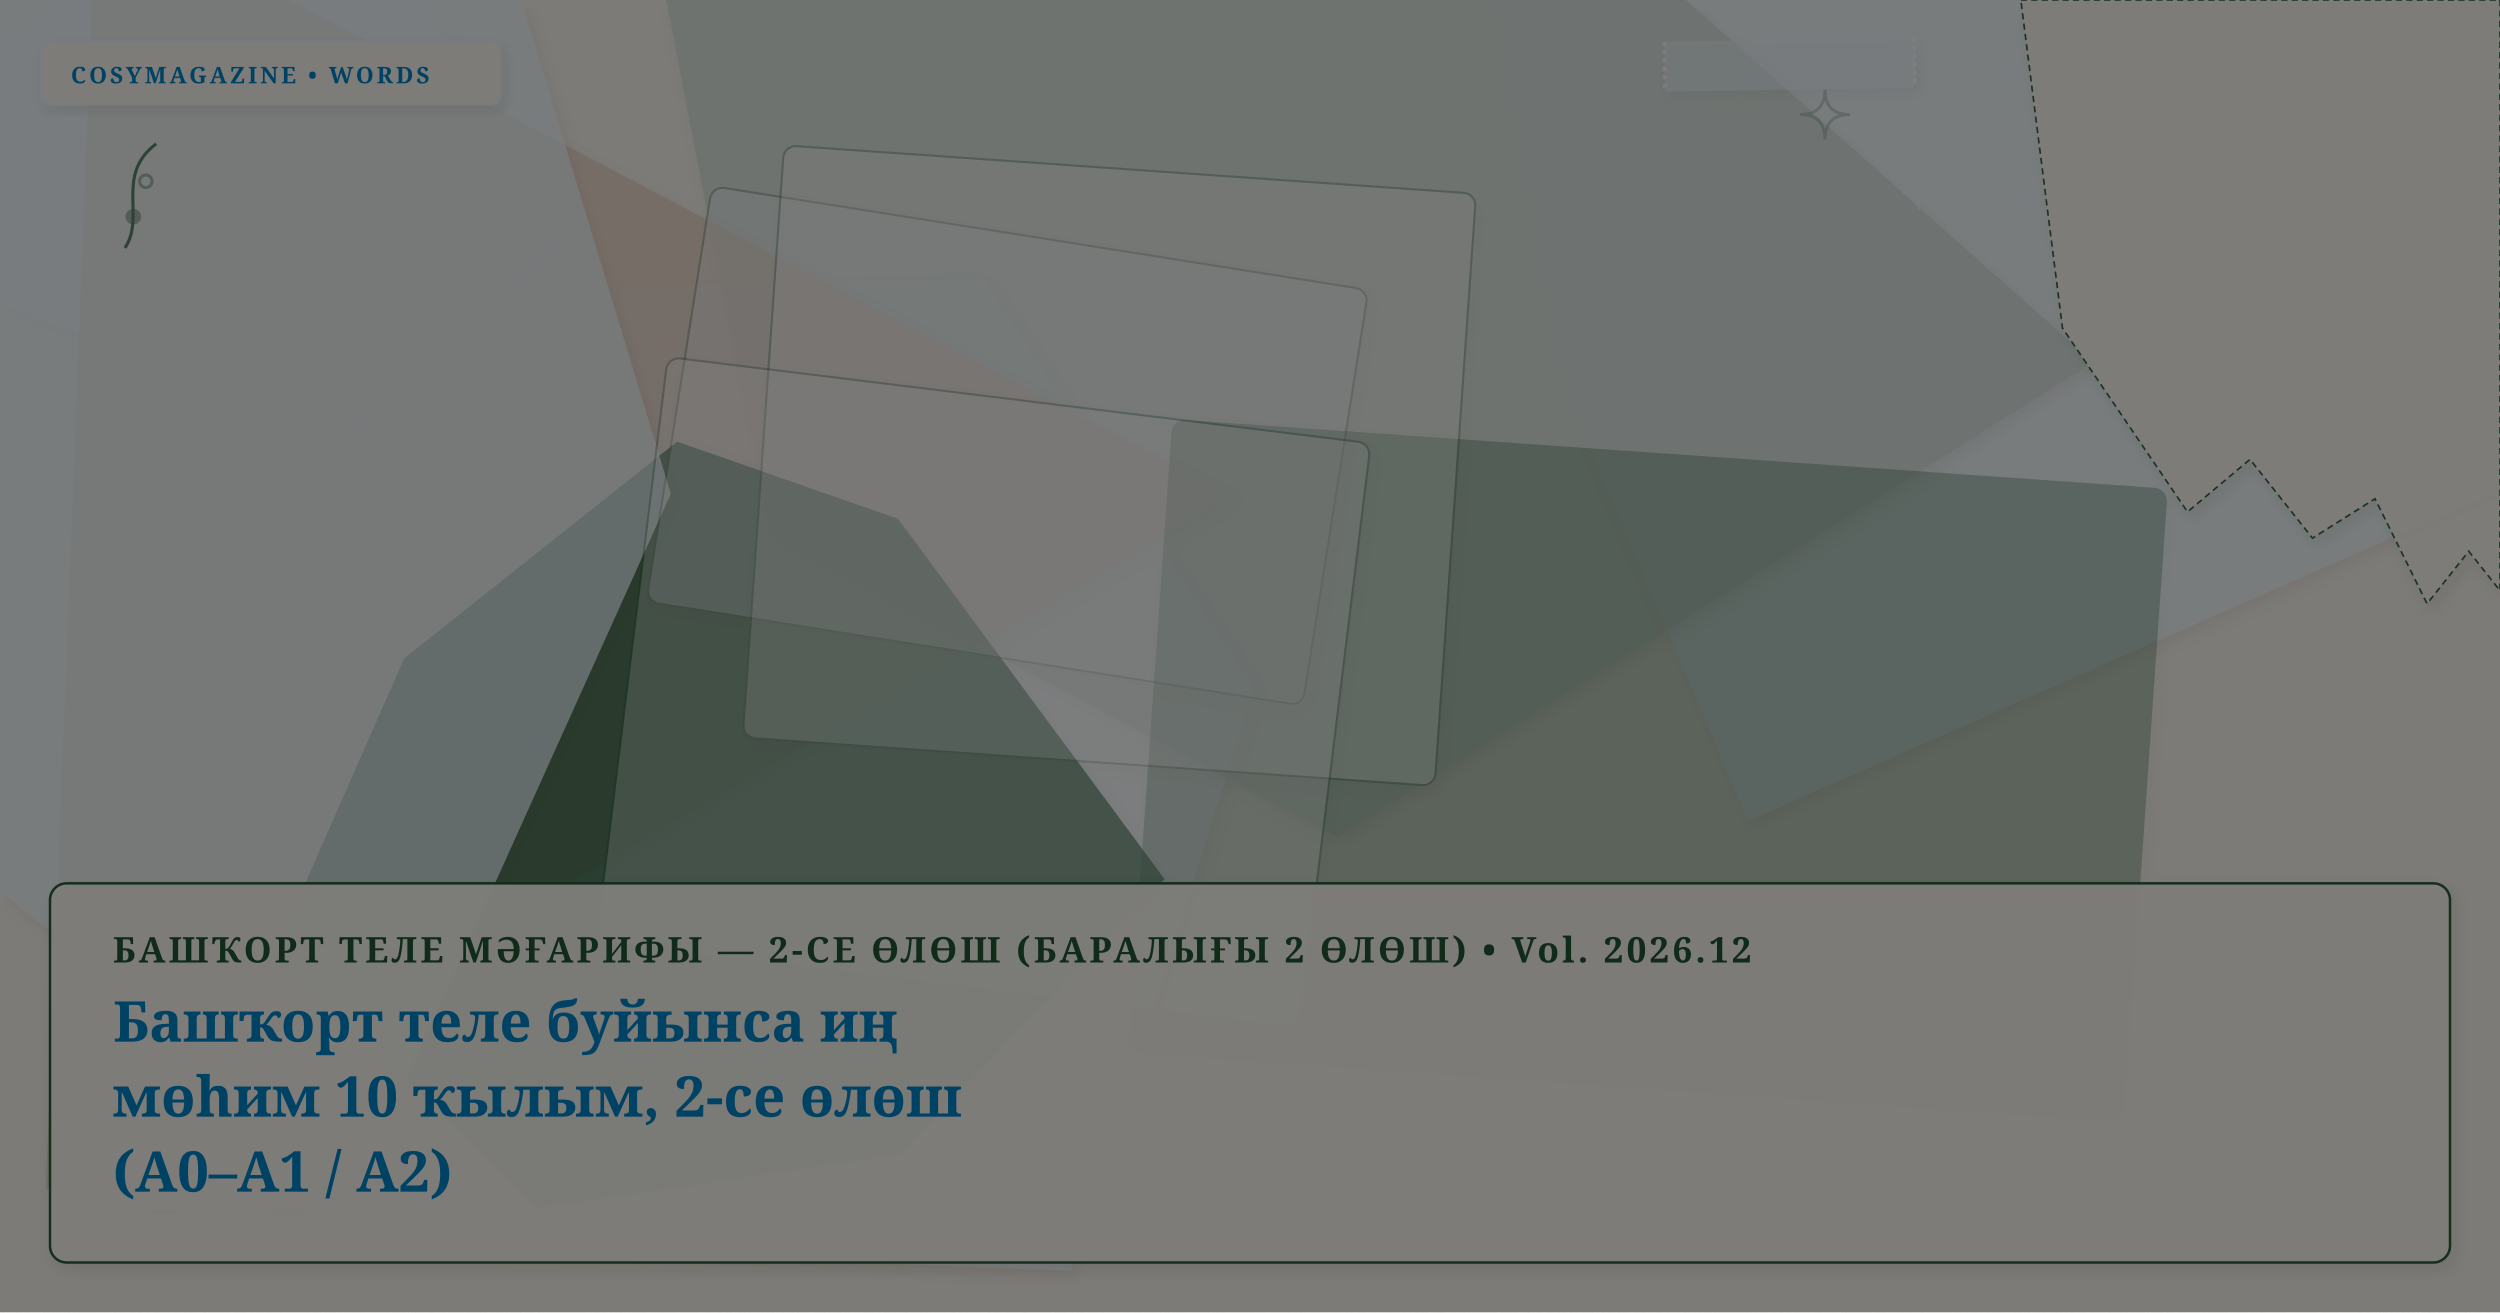
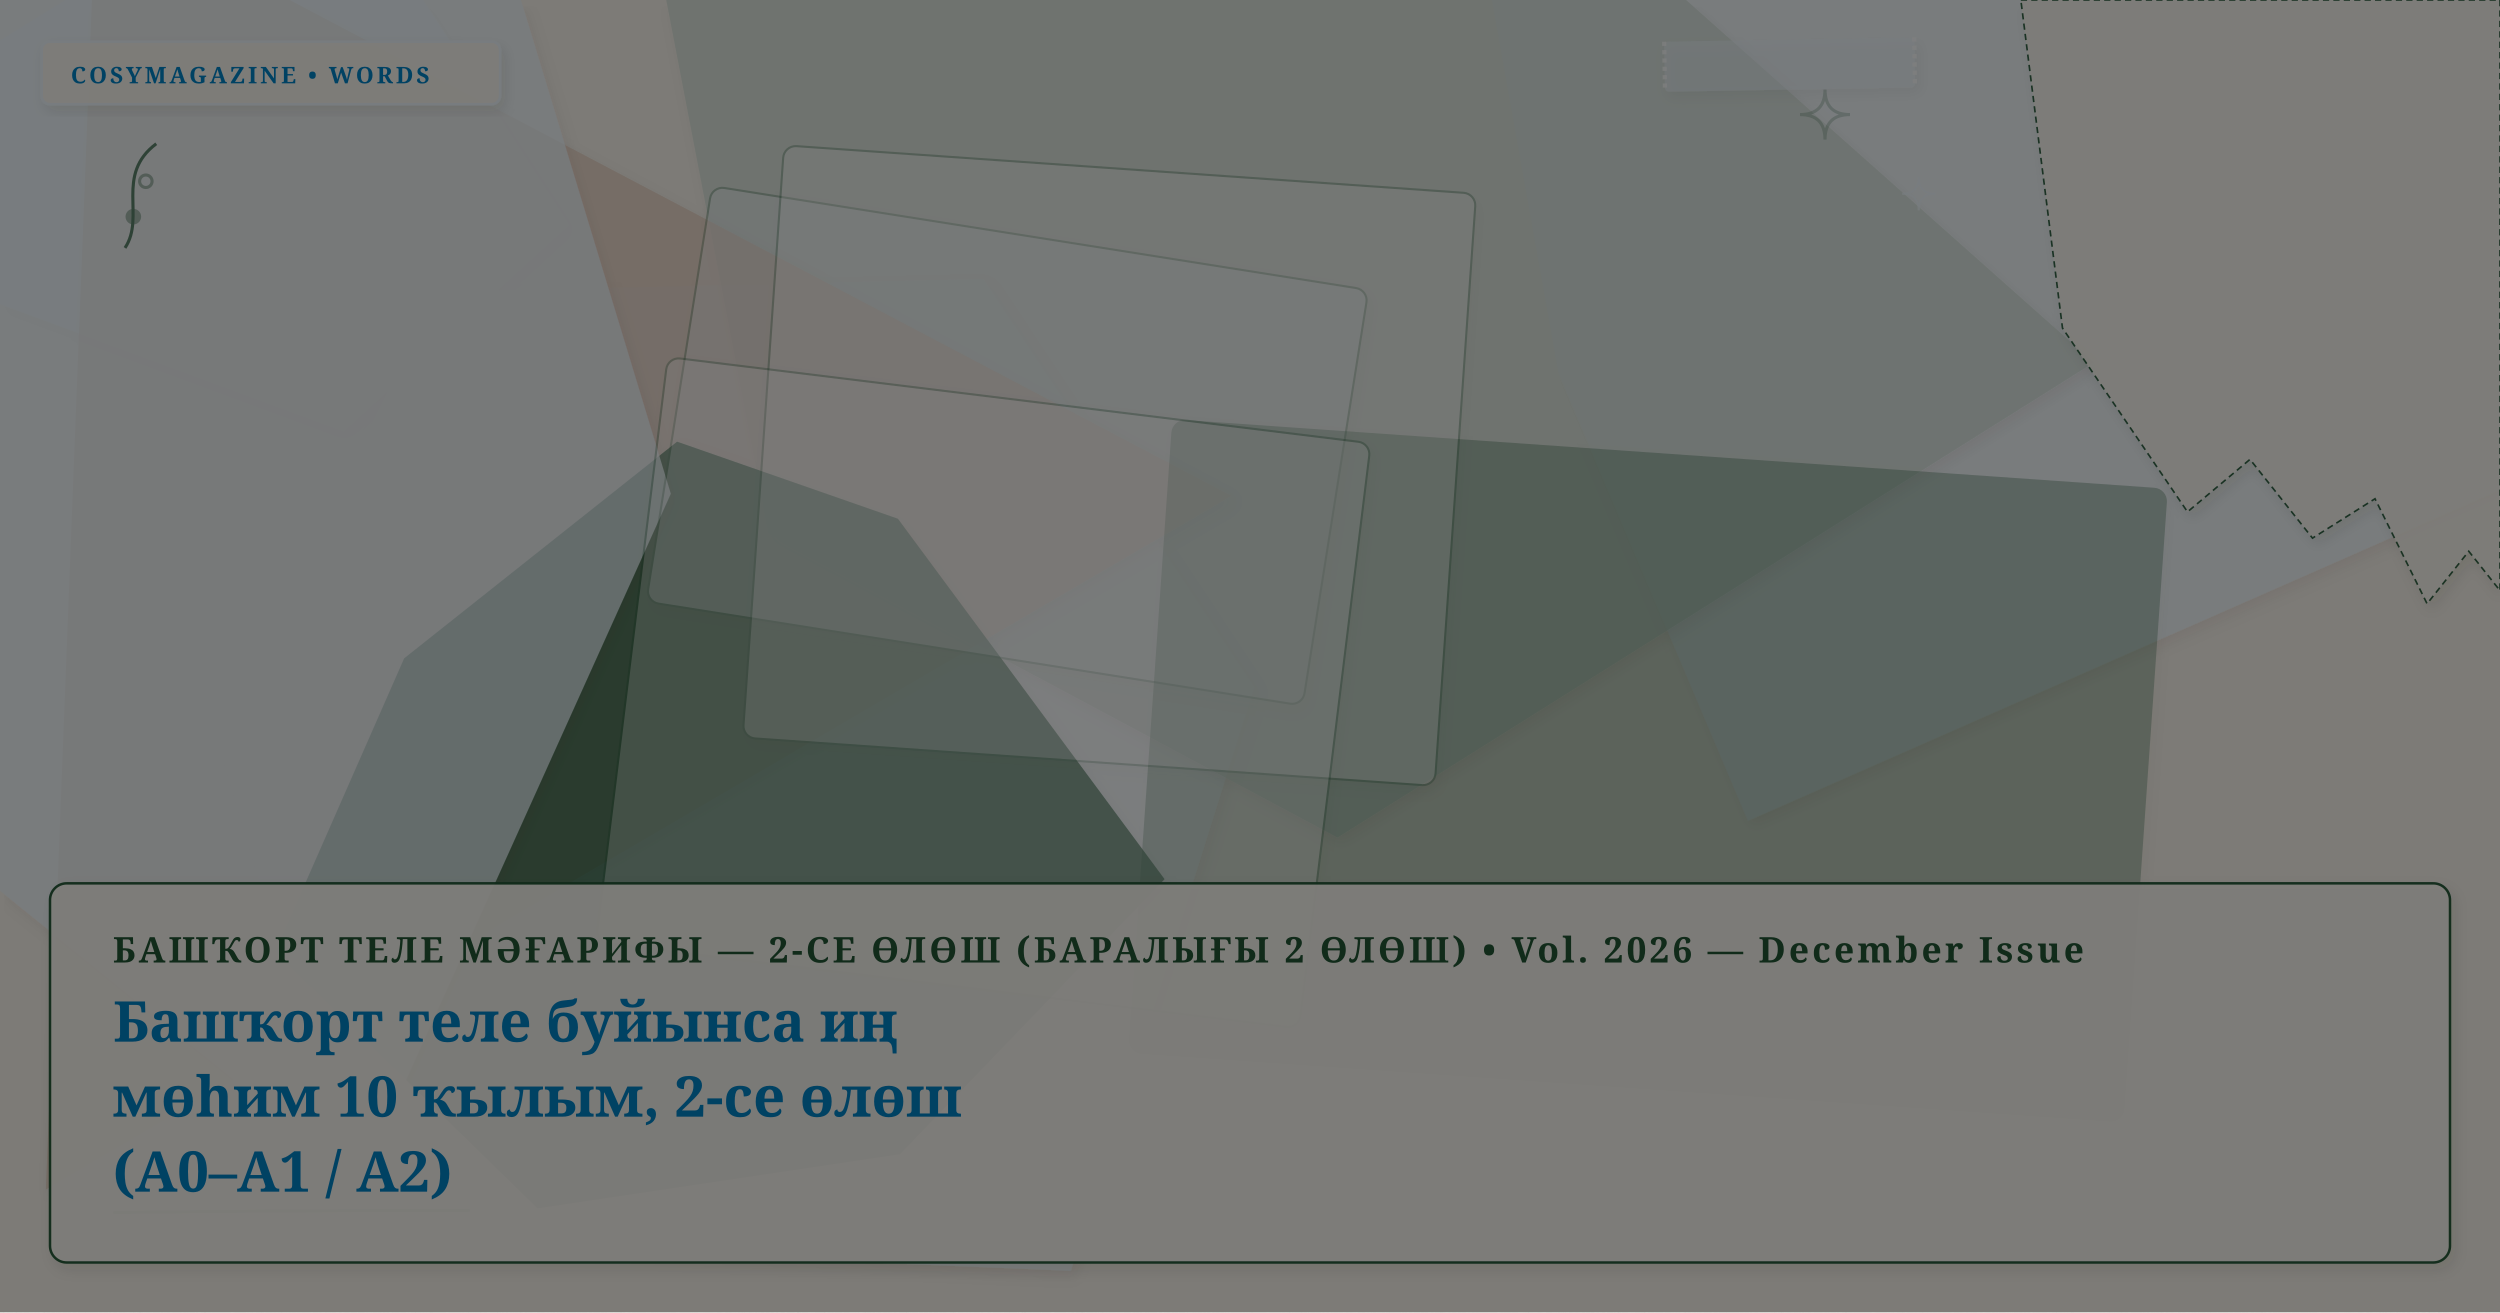
<svg xmlns="http://www.w3.org/2000/svg" viewBox="0 0 1200 630" width="100%" height="100%" preserveAspectRatio="xMidYMid slice" class="cosy-cover-art" data-motif="editorial-stars" data-seed="top-10-verbs-part-2-ba" data-lang="ba">
  <defs>
    <filter id="soft-shadow" x="-20%" y="-20%" width="140%" height="140%">
      <feDropShadow dx="2" dy="3" stdDeviation="3" flood-color="#3C281E" flood-opacity="0.10" />
    </filter>
    <filter id="paper-grain" x="0%" y="0%" width="100%" height="100%">
      <feTurbulence type="fractalNoise" baseFrequency="0.65" numOctaves="3" result="noise" />
      <feColorMatrix type="saturate" values="0" />
      <feComponentTransfer>
        <feFuncA type="linear" slope="0.05" />
      </feComponentTransfer>
      <feBlend mode="multiply" in="SourceGraphic" result="blend" />
    </filter>
  </defs>
  <style>
        @media (prefers-reduced-motion: reduce) {
          .cosy-cover-art * { animation: none !important; transition: none !important; }
        }
      </style>
  <rect width="1200" height="630" fill="#FAF6EE" />
  <polygon points="273,108 165,207 0,146 -1,20 154,-76" fill="#f0f9ff" opacity="0.75" style="filter: drop-shadow(2px 3px 3px rgba(60,40,30,0.08));" />
  <polygon points="602,330 514,610 176,596 105,357 209,140 472,134" fill="#f0f9ff" opacity="0.75" style="filter: drop-shadow(2px 3px 3px rgba(60,40,30,0.08));" />
  <polygon points="1225,61 1207,232 839,394 748,179 685,-174 876,-205 1117,-205" fill="#f0f9ff" opacity="0.75" style="filter: drop-shadow(2px 3px 3px rgba(60,40,30,0.08));" />
  <polygon points="1005,174 642,402 369,256 310,-51 653,-139" fill="#D5E2D9" opacity="0.75" style="filter: drop-shadow(2px 3px 3px rgba(60,40,30,0.08));" />
  <polygon points="591,238 22,571 46,-49" fill="#E8D2C2" opacity="0.75" style="filter: drop-shadow(2px 3px 3px rgba(60,40,30,0.08));" />
  <polygon points="559,422 432,554 258,580 132,457 194,316 325,212 431,249" fill="#205634" opacity="0.75" style="filter: drop-shadow(2px 3px 3px rgba(60,40,30,0.08));" />
  <polygon points="322,237 173,567 -95,351 -106,8 230,-66" fill="#f0f9ff" opacity="0.75" style="filter: drop-shadow(2px 3px 3px rgba(60,40,30,0.08));" />
  <g transform="rotate(9 483.5 214)">
    <rect x="324" y="113" width="319" height="202" rx="6" fill="#f0f9ff" opacity="0.3" stroke="#205634" stroke-width="1" filter="url(#soft-shadow)" />
  </g>
  <g transform="rotate(4 791 370)">
    <rect x="552" y="218" width="478" height="304" rx="6" fill="#205634" opacity="0.3" stroke="#205634" stroke-width="1" filter="url(#soft-shadow)" />
  </g>
  <g transform="rotate(4 532.5 223.5)">
    <rect x="366" y="81" width="333" height="285" rx="6" fill="#FFFFFF" opacity="0.3" stroke="#205634" stroke-width="1" filter="url(#soft-shadow)" />
  </g>
  <g transform="rotate(7 472 332.5)">
    <rect x="302" y="191" width="340" height="283" rx="6" fill="#FFFFFF" opacity="0.3" stroke="#205634" stroke-width="1" filter="url(#soft-shadow)" />
  </g>
  <g class="cover-torn-paper" filter="url(#soft-shadow)">
    <polygon points="970,0 1200,0 1200,283.5 1185,264.6 1165,289.8 1140,239.4 1110,258.3 1080,220.5 1050,245.7 1020,201.6 990,157.5 970,0" fill="#FCF9F2" opacity="0.9" stroke="#205634" stroke-width="0.8" stroke-dasharray="3 2" />
  </g>
  <g transform="rotate(-1 859 31)" filter="url(#soft-shadow)">
    <rect x="799" y="19" width="120" height="24" rx="2" fill="#f0f9ff" opacity="0.45" />
    <line x1="799" y1="19" x2="799" y2="43" stroke="#FFFFFF" stroke-width="2" stroke-dasharray="2 2" opacity="0.7" />
    <line x1="919" y1="19" x2="919" y2="43" stroke="#FFFFFF" stroke-width="2" stroke-dasharray="2 2" opacity="0.7" />
  </g>
  <g class="cover-tiny-doodles" stroke="#205634" stroke-width="1.5" fill="none" opacity="0.7">
    <path d="M 876 43 Q 876 55 888 55 Q 876 55 876 67 Q 876 55 864 55 Q 876 55 876 43 Z" fill="#f0f9ff" opacity="0.3" />
    <path d="M 921 85 Q 921 93 929 93 Q 921 93 921 101 Q 921 93 913 93 Q 921 93 921 85 Z" stroke="#f0f9ff" stroke-width="1" />
    <path d="M 60 119 C 70 104, 55 84, 75 69" />
    <circle cx="64" cy="104" r="3" fill="#205634" opacity="0.5" />
    <circle cx="70" cy="87" r="3" fill="#f0f9ff" opacity="0.5" />
  </g>
  <g class="cover-sketchy-underline">
    <path d="M 45 579 Q 140 578 235 582" stroke="#f0f9ff" stroke-width="2.5" stroke-linecap="round" fill="none" opacity="0.75" />
    <path d="M 55 582 Q 140 581 225 581" stroke="#205634" stroke-width="1.5" stroke-linecap="round" fill="none" opacity="0.5" />
  </g>
  <g class="cover-masthead-label" filter="url(#soft-shadow)">
    <rect x="20" y="20" width="220" height="30" rx="4" fill="#FCF9F2" opacity="0.95" stroke="#f0f9ff" stroke-width="1.2" />
    <text x="34" y="40" fill="#0284c7" font-family="Fraunces, 'Lora', Georgia, serif" font-size="11" font-weight="bold" letter-spacing="1.4">COSYMAGAZINE • WORDS</text>
  </g>
  <g class="cover-text-overlay" filter="url(#soft-shadow)">
    <rect class="cover-overlay-box" x="24" y="424" width="1152" height="182" rx="8" fill="#FCF9F2" opacity="0.96" stroke="#205634" stroke-width="1.2" />
-     <text x="54" y="462" fill="#205634" font-family="Fraunces, 'Lora', Georgia, serif" font-size="17" font-weight="bold" letter-spacing="1.5">БАШҠОРТ ТЕЛЕ МӘҒАРИФЫ — 2-СЕ ӨЛӨШ (БАРАЛЫҒЫ 2 ӨЛӨШ) • Vol. 2026.12</text>
+     <text x="54" y="462" fill="#205634" font-family="Fraunces, 'Lora', Georgia, serif" font-size="17" font-weight="bold" letter-spacing="1.5">БАШҠОРТ ТЕЛЕ МӘҒАРИФЫ — 2-СЕ ӨЛӨШ (БАРАЛЫҒЫ 2 ӨЛӨШ) • Vol. 2026 — December Issue</text>
    <text x="54" y="500" fill="#0284c7" font-family="Fraunces, 'Lora', Georgia, serif" font-size="27" font-weight="bold">Башҡорт теле буйынса иң</text>
    <text x="54" y="536" fill="#0284c7" font-family="Fraunces, 'Lora', Georgia, serif" font-size="27" font-weight="bold">мөһим 10 ҡылым, 2-се өлөш</text>
    <text x="54" y="572" fill="#0284c7" font-family="Fraunces, 'Lora', Georgia, serif" font-size="27" font-weight="bold">(A0–A1 / A2)</text>
  </g>
  <rect width="1200" height="630" filter="url(#paper-grain)" opacity="0.5" pointer-events="none" />
</svg>
